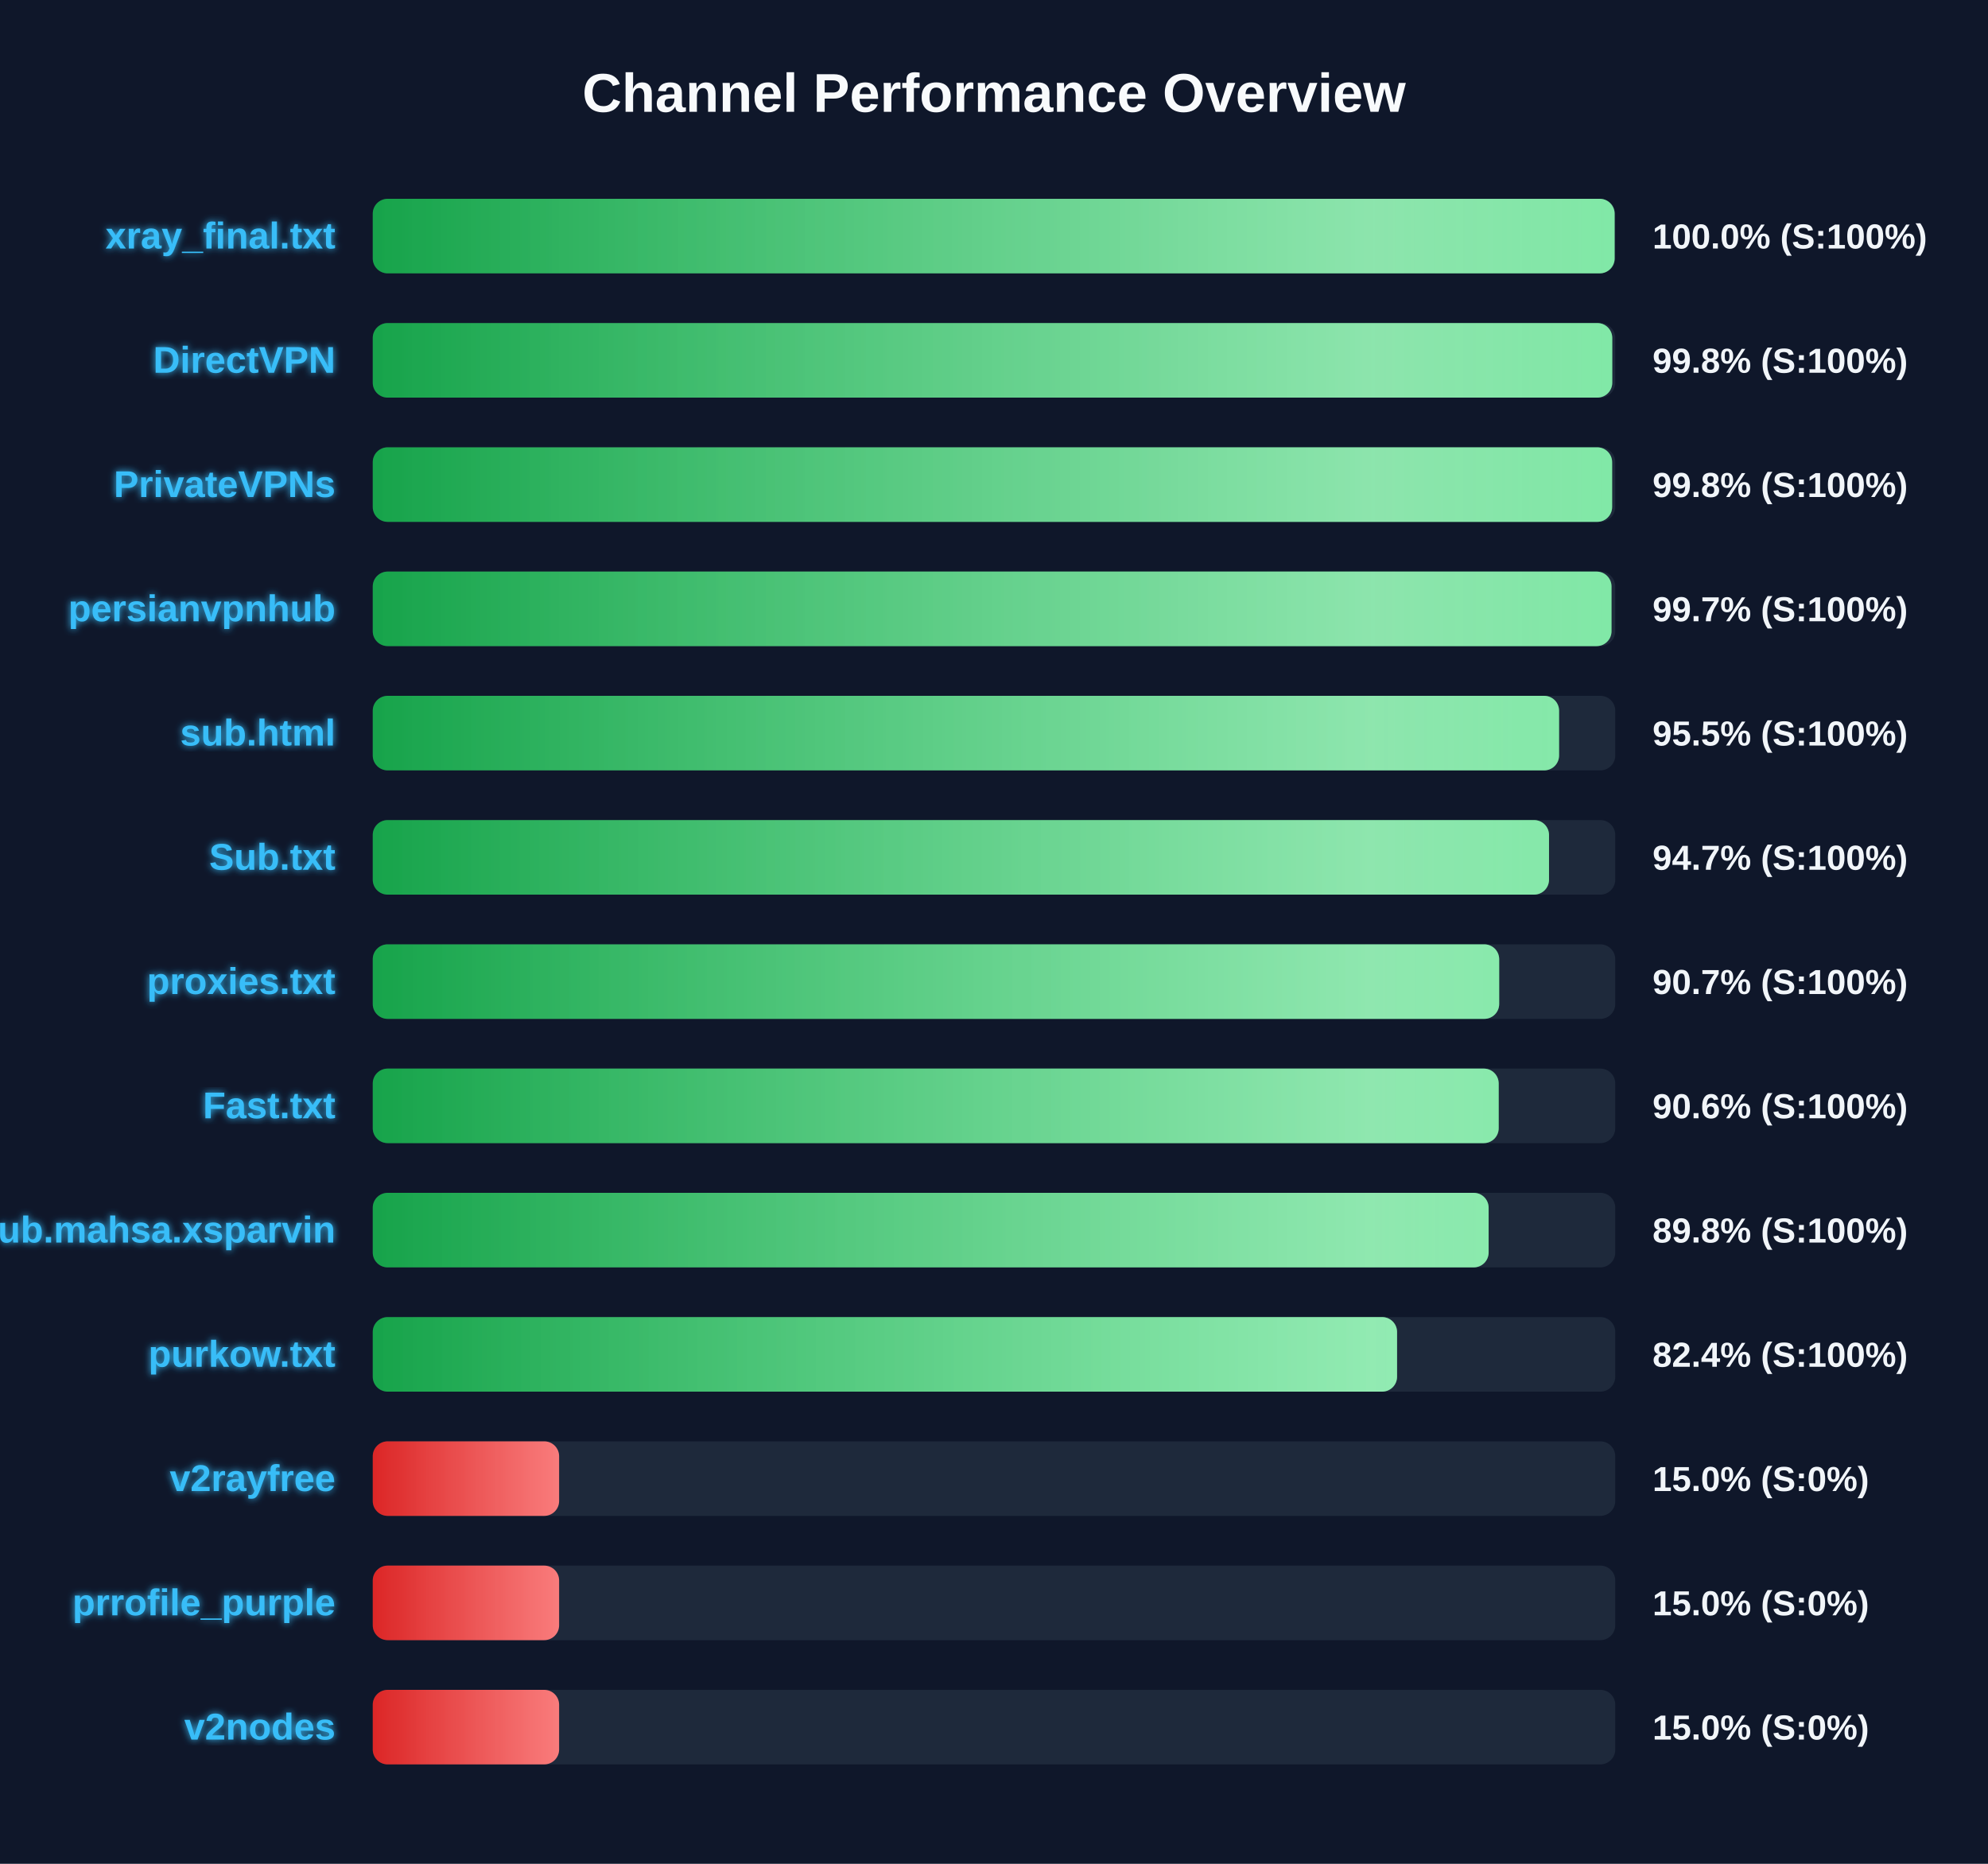
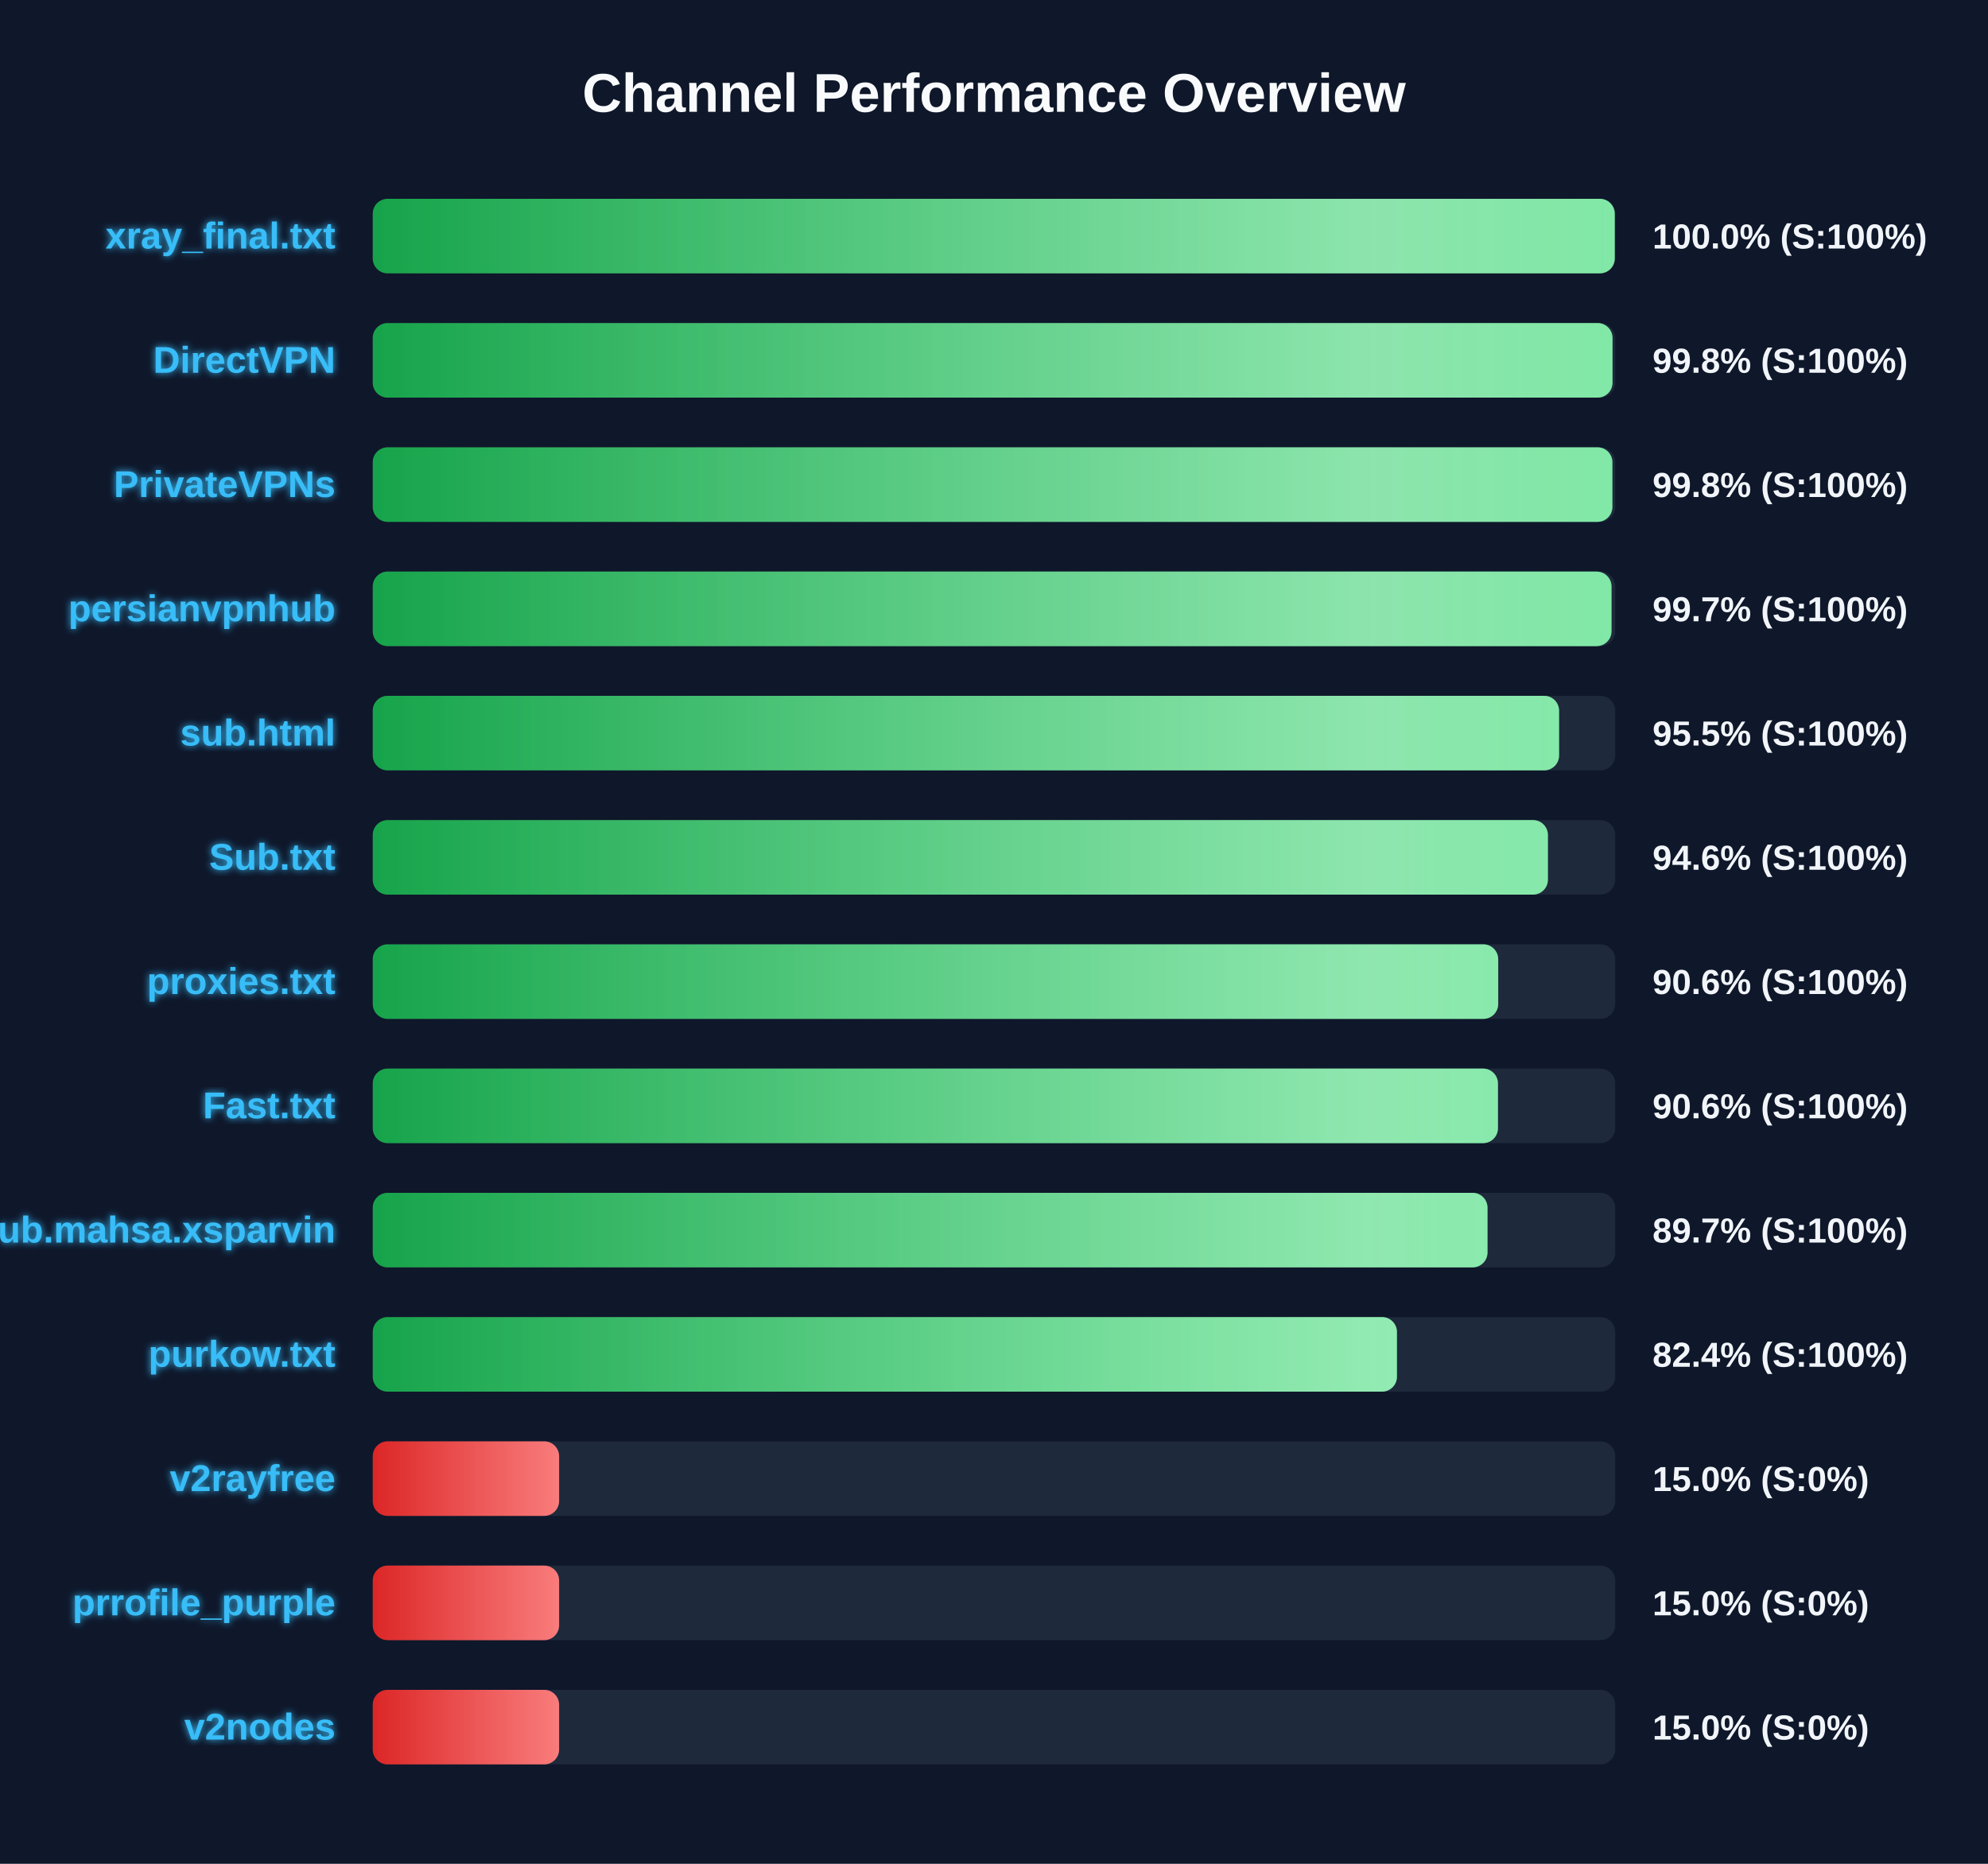
<svg xmlns="http://www.w3.org/2000/svg" width="800" height="750" version="1.1">
  <defs>
    <linearGradient id="grad-green" x1="0%" y1="0%" x2="100%" y2="0%">
      <stop offset="0%" stop-color="#16a34a" />
      <stop offset="100%" stop-color="#4ade80" />
    </linearGradient>
    <linearGradient id="grad-yellow" x1="0%" y1="0%" x2="100%" y2="0%">
      <stop offset="0%" stop-color="#ca8a04" />
      <stop offset="100%" stop-color="#fde047" />
    </linearGradient>
    <linearGradient id="grad-red" x1="0%" y1="0%" x2="100%" y2="0%">
      <stop offset="0%" stop-color="#dc2626" />
      <stop offset="100%" stop-color="#f87171" />
    </linearGradient>
    <linearGradient id="shimmer" x1="0%" y1="0%" x2="100%" y2="0%">
      <stop offset="0%" stop-color="rgba(255,255,255,0)" />
      <stop offset="50%" stop-color="rgba(255,255,255,0.4)" />
      <stop offset="100%" stop-color="rgba(255,255,255,0)" />
    </linearGradient>
    <filter id="glow" x="-20%" y="-20%" width="140%" height="140%">
      <feGaussianBlur stdDeviation="1.5" result="blur" />
      <feComposite in="SourceGraphic" in2="blur" operator="over" />
    </filter>
  </defs>
  <style>
        .bg-rect { fill: #0f172a; }
        .title { font: bold 22px 'Segoe UI', Arial, sans-serif; fill: #f8fafc; }
        .row { font: bold 15px 'Segoe UI', Arial, sans-serif; fill: #38bdf8; filter: url(#glow); }
        .score { font: bold 14px 'Segoe UI', Arial, sans-serif; fill: #f1f5f9; }
        @keyframes shimmer-anim {
            0% { transform: translateX(-100%); }
            100% { transform: translateX(200%); }
        }
        .shimmer-rect {
            animation: shimmer-anim 2.5s infinite linear;
        }
    </style>
  <rect width="100%" height="100%" class="bg-rect" />
  <text x="400" y="45" text-anchor="middle" class="title">Channel Performance Overview</text>
  <rect x="150" y="80" width="500" height="30" fill="#1e293b" rx="6" />
  <clipPath id="clip-0">
-     <rect x="150" y="80" width="499.75" height="30" rx="6" />
+     <rect x="150" y="80" width="499.8" height="30" rx="6" />
  </clipPath>
-   <rect x="150" y="80" width="499.75" height="30" fill="url(#grad-green)" rx="6" />
+   <rect x="150" y="80" width="499.8" height="30" fill="url(#grad-green)" rx="6" />
  <g clip-path="url(#clip-0)">
    <rect x="150" y="80" width="100%" height="30" fill="url(#shimmer)" class="shimmer-rect" />
  </g>
  <text x="135" y="100" text-anchor="end" class="row">xray_final.txt</text>
  <text x="665" y="100" text-anchor="start" class="score">100.0% (S:100%)</text>
  <rect x="150" y="130" width="500" height="30" fill="#1e293b" rx="6" />
  <clipPath id="clip-1">
-     <rect x="150" y="130" width="498.8" height="30" rx="6" />
+     <rect x="150" y="130" width="498.9" height="30" rx="6" />
  </clipPath>
-   <rect x="150" y="130" width="498.8" height="30" fill="url(#grad-green)" rx="6" />
+   <rect x="150" y="130" width="498.9" height="30" fill="url(#grad-green)" rx="6" />
  <g clip-path="url(#clip-1)">
    <rect x="150" y="130" width="100%" height="30" fill="url(#shimmer)" class="shimmer-rect" />
  </g>
  <text x="135" y="150" text-anchor="end" class="row">DirectVPN</text>
  <text x="665" y="150" text-anchor="start" class="score">99.8% (S:100%)</text>
  <rect x="150" y="180" width="500" height="30" fill="#1e293b" rx="6" />
  <clipPath id="clip-2">
-     <rect x="150" y="180" width="498.75" height="30" rx="6" />
+     <rect x="150" y="180" width="498.85" height="30" rx="6" />
  </clipPath>
-   <rect x="150" y="180" width="498.75" height="30" fill="url(#grad-green)" rx="6" />
+   <rect x="150" y="180" width="498.85" height="30" fill="url(#grad-green)" rx="6" />
  <g clip-path="url(#clip-2)">
    <rect x="150" y="180" width="100%" height="30" fill="url(#shimmer)" class="shimmer-rect" />
  </g>
  <text x="135" y="200" text-anchor="end" class="row">PrivateVPNs</text>
  <text x="665" y="200" text-anchor="start" class="score">99.8% (S:100%)</text>
  <rect x="150" y="230" width="500" height="30" fill="#1e293b" rx="6" />
  <clipPath id="clip-3">
    <rect x="150" y="230" width="498.5" height="30" rx="6" />
  </clipPath>
  <rect x="150" y="230" width="498.5" height="30" fill="url(#grad-green)" rx="6" />
  <g clip-path="url(#clip-3)">
    <rect x="150" y="230" width="100%" height="30" fill="url(#shimmer)" class="shimmer-rect" />
  </g>
  <text x="135" y="250" text-anchor="end" class="row">persianvpnhub</text>
  <text x="665" y="250" text-anchor="start" class="score">99.7% (S:100%)</text>
  <rect x="150" y="280" width="500" height="30" fill="#1e293b" rx="6" />
  <clipPath id="clip-4">
    <rect x="150" y="280" width="477.4" height="30" rx="6" />
  </clipPath>
  <rect x="150" y="280" width="477.4" height="30" fill="url(#grad-green)" rx="6" />
  <g clip-path="url(#clip-4)">
    <rect x="150" y="280" width="100%" height="30" fill="url(#shimmer)" class="shimmer-rect" />
  </g>
  <text x="135" y="300" text-anchor="end" class="row">sub.html</text>
  <text x="665" y="300" text-anchor="start" class="score">95.5% (S:100%)</text>
  <rect x="150" y="330" width="500" height="30" fill="#1e293b" rx="6" />
  <clipPath id="clip-5">
-     <rect x="150" y="330" width="473.35" height="30" rx="6" />
+     <rect x="150" y="330" width="472.9" height="30" rx="6" />
  </clipPath>
-   <rect x="150" y="330" width="473.35" height="30" fill="url(#grad-green)" rx="6" />
+   <rect x="150" y="330" width="472.9" height="30" fill="url(#grad-green)" rx="6" />
  <g clip-path="url(#clip-5)">
    <rect x="150" y="330" width="100%" height="30" fill="url(#shimmer)" class="shimmer-rect" />
  </g>
  <text x="135" y="350" text-anchor="end" class="row">Sub.txt</text>
-   <text x="665" y="350" text-anchor="start" class="score">94.7% (S:100%)</text>
+   <text x="665" y="350" text-anchor="start" class="score">94.6% (S:100%)</text>
  <rect x="150" y="380" width="500" height="30" fill="#1e293b" rx="6" />
  <clipPath id="clip-6">
-     <rect x="150" y="380" width="453.3" height="30" rx="6" />
+     <rect x="150" y="380" width="452.9" height="30" rx="6" />
  </clipPath>
-   <rect x="150" y="380" width="453.3" height="30" fill="url(#grad-green)" rx="6" />
+   <rect x="150" y="380" width="452.9" height="30" fill="url(#grad-green)" rx="6" />
  <g clip-path="url(#clip-6)">
    <rect x="150" y="380" width="100%" height="30" fill="url(#shimmer)" class="shimmer-rect" />
  </g>
  <text x="135" y="400" text-anchor="end" class="row">proxies.txt</text>
-   <text x="665" y="400" text-anchor="start" class="score">90.7% (S:100%)</text>
+   <text x="665" y="400" text-anchor="start" class="score">90.6% (S:100%)</text>
  <rect x="150" y="430" width="500" height="30" fill="#1e293b" rx="6" />
  <clipPath id="clip-7">
-     <rect x="150" y="430" width="453.1" height="30" rx="6" />
+     <rect x="150" y="430" width="452.8" height="30" rx="6" />
  </clipPath>
-   <rect x="150" y="430" width="453.1" height="30" fill="url(#grad-green)" rx="6" />
+   <rect x="150" y="430" width="452.8" height="30" fill="url(#grad-green)" rx="6" />
  <g clip-path="url(#clip-7)">
    <rect x="150" y="430" width="100%" height="30" fill="url(#shimmer)" class="shimmer-rect" />
  </g>
  <text x="135" y="450" text-anchor="end" class="row">Fast.txt</text>
  <text x="665" y="450" text-anchor="start" class="score">90.6% (S:100%)</text>
  <rect x="150" y="480" width="500" height="30" fill="#1e293b" rx="6" />
  <clipPath id="clip-8">
-     <rect x="150" y="480" width="449.05" height="30" rx="6" />
+     <rect x="150" y="480" width="448.6" height="30" rx="6" />
  </clipPath>
-   <rect x="150" y="480" width="449.05" height="30" fill="url(#grad-green)" rx="6" />
+   <rect x="150" y="480" width="448.6" height="30" fill="url(#grad-green)" rx="6" />
  <g clip-path="url(#clip-8)">
    <rect x="150" y="480" width="100%" height="30" fill="url(#shimmer)" class="shimmer-rect" />
  </g>
  <text x="135" y="500" text-anchor="end" class="row">Sub.mahsa.xsparvin</text>
-   <text x="665" y="500" text-anchor="start" class="score">89.8% (S:100%)</text>
+   <text x="665" y="500" text-anchor="start" class="score">89.7% (S:100%)</text>
  <rect x="150" y="530" width="500" height="30" fill="#1e293b" rx="6" />
  <clipPath id="clip-9">
-     <rect x="150" y="530" width="412.2" height="30" rx="6" />
+     <rect x="150" y="530" width="412.15" height="30" rx="6" />
  </clipPath>
-   <rect x="150" y="530" width="412.2" height="30" fill="url(#grad-green)" rx="6" />
+   <rect x="150" y="530" width="412.15" height="30" fill="url(#grad-green)" rx="6" />
  <g clip-path="url(#clip-9)">
    <rect x="150" y="530" width="100%" height="30" fill="url(#shimmer)" class="shimmer-rect" />
  </g>
  <text x="135" y="550" text-anchor="end" class="row">purkow.txt</text>
  <text x="665" y="550" text-anchor="start" class="score">82.4% (S:100%)</text>
  <rect x="150" y="580" width="500" height="30" fill="#1e293b" rx="6" />
  <clipPath id="clip-10">
    <rect x="150" y="580" width="75.0" height="30" rx="6" />
  </clipPath>
  <rect x="150" y="580" width="75.0" height="30" fill="url(#grad-red)" rx="6" />
  <g clip-path="url(#clip-10)">
    <rect x="150" y="580" width="100%" height="30" fill="url(#shimmer)" class="shimmer-rect" />
  </g>
  <text x="135" y="600" text-anchor="end" class="row">v2rayfree</text>
  <text x="665" y="600" text-anchor="start" class="score">15.0% (S:0%)</text>
  <rect x="150" y="630" width="500" height="30" fill="#1e293b" rx="6" />
  <clipPath id="clip-11">
    <rect x="150" y="630" width="75.0" height="30" rx="6" />
  </clipPath>
  <rect x="150" y="630" width="75.0" height="30" fill="url(#grad-red)" rx="6" />
  <g clip-path="url(#clip-11)">
    <rect x="150" y="630" width="100%" height="30" fill="url(#shimmer)" class="shimmer-rect" />
  </g>
  <text x="135" y="650" text-anchor="end" class="row">prrofile_purple</text>
  <text x="665" y="650" text-anchor="start" class="score">15.0% (S:0%)</text>
  <rect x="150" y="680" width="500" height="30" fill="#1e293b" rx="6" />
  <clipPath id="clip-12">
    <rect x="150" y="680" width="75.0" height="30" rx="6" />
  </clipPath>
  <rect x="150" y="680" width="75.0" height="30" fill="url(#grad-red)" rx="6" />
  <g clip-path="url(#clip-12)">
    <rect x="150" y="680" width="100%" height="30" fill="url(#shimmer)" class="shimmer-rect" />
  </g>
  <text x="135" y="700" text-anchor="end" class="row">v2nodes</text>
  <text x="665" y="700" text-anchor="start" class="score">15.0% (S:0%)</text>
</svg>
